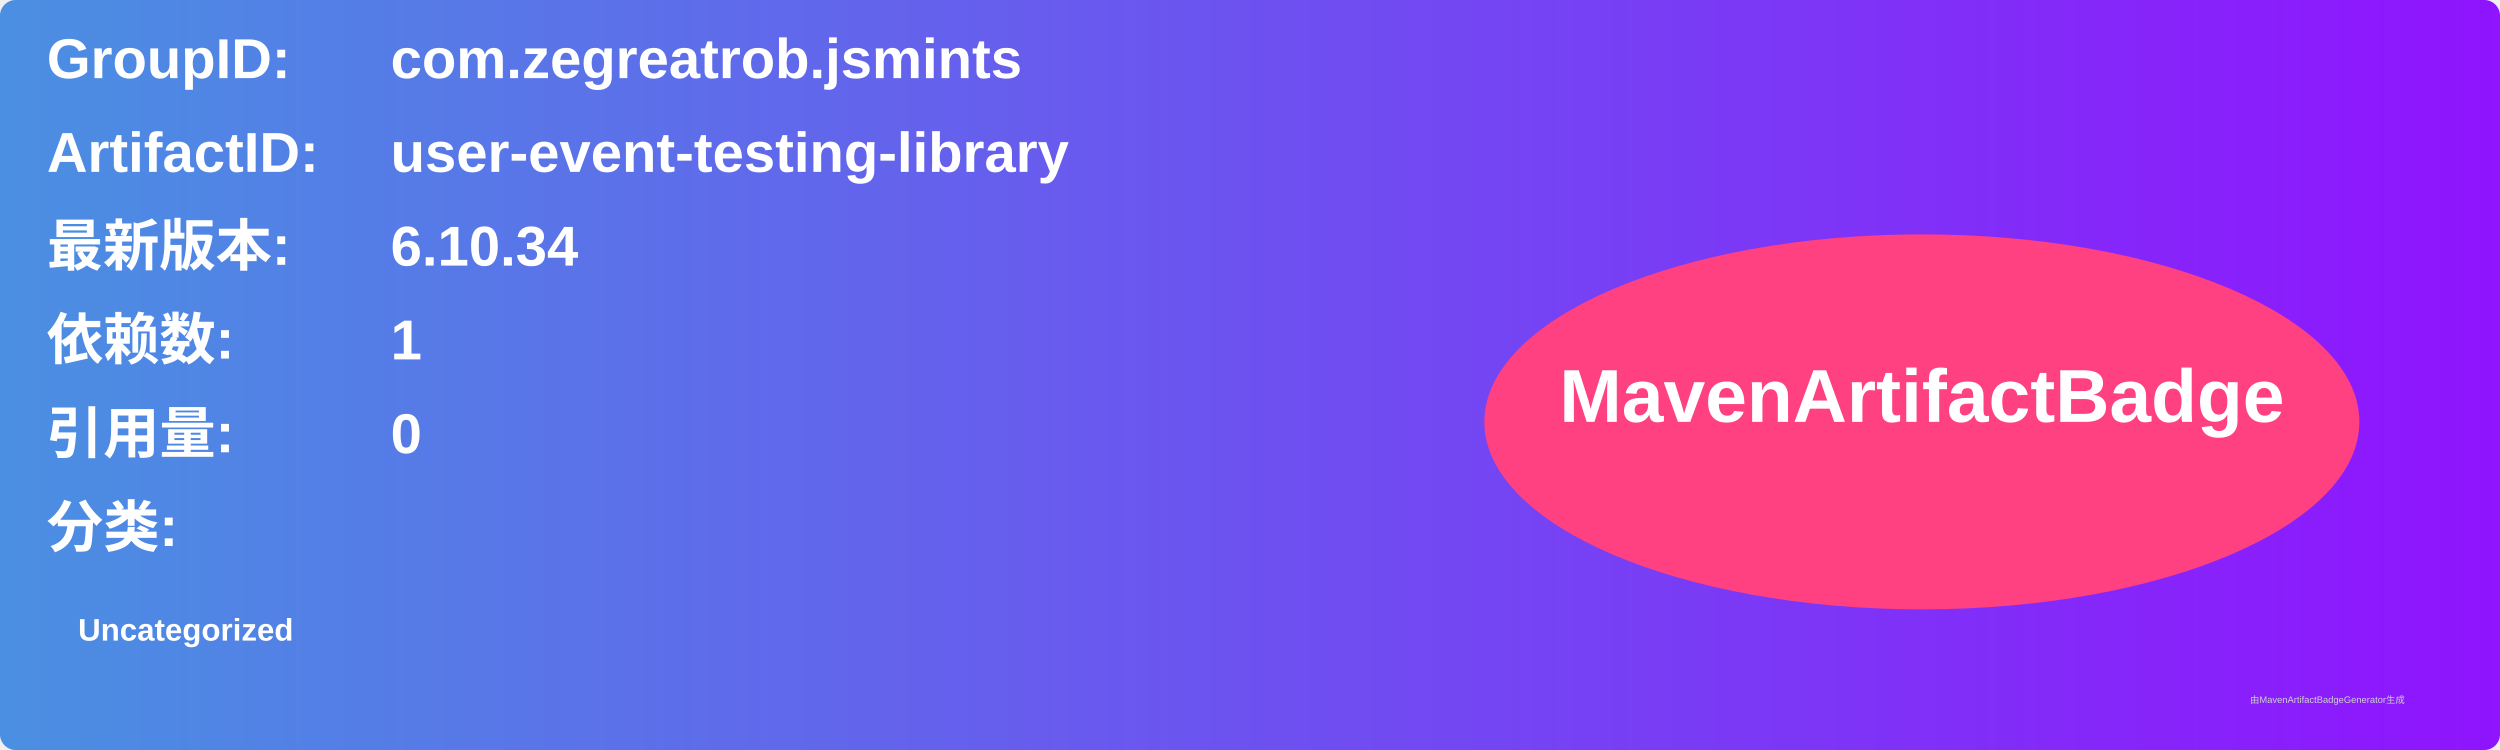
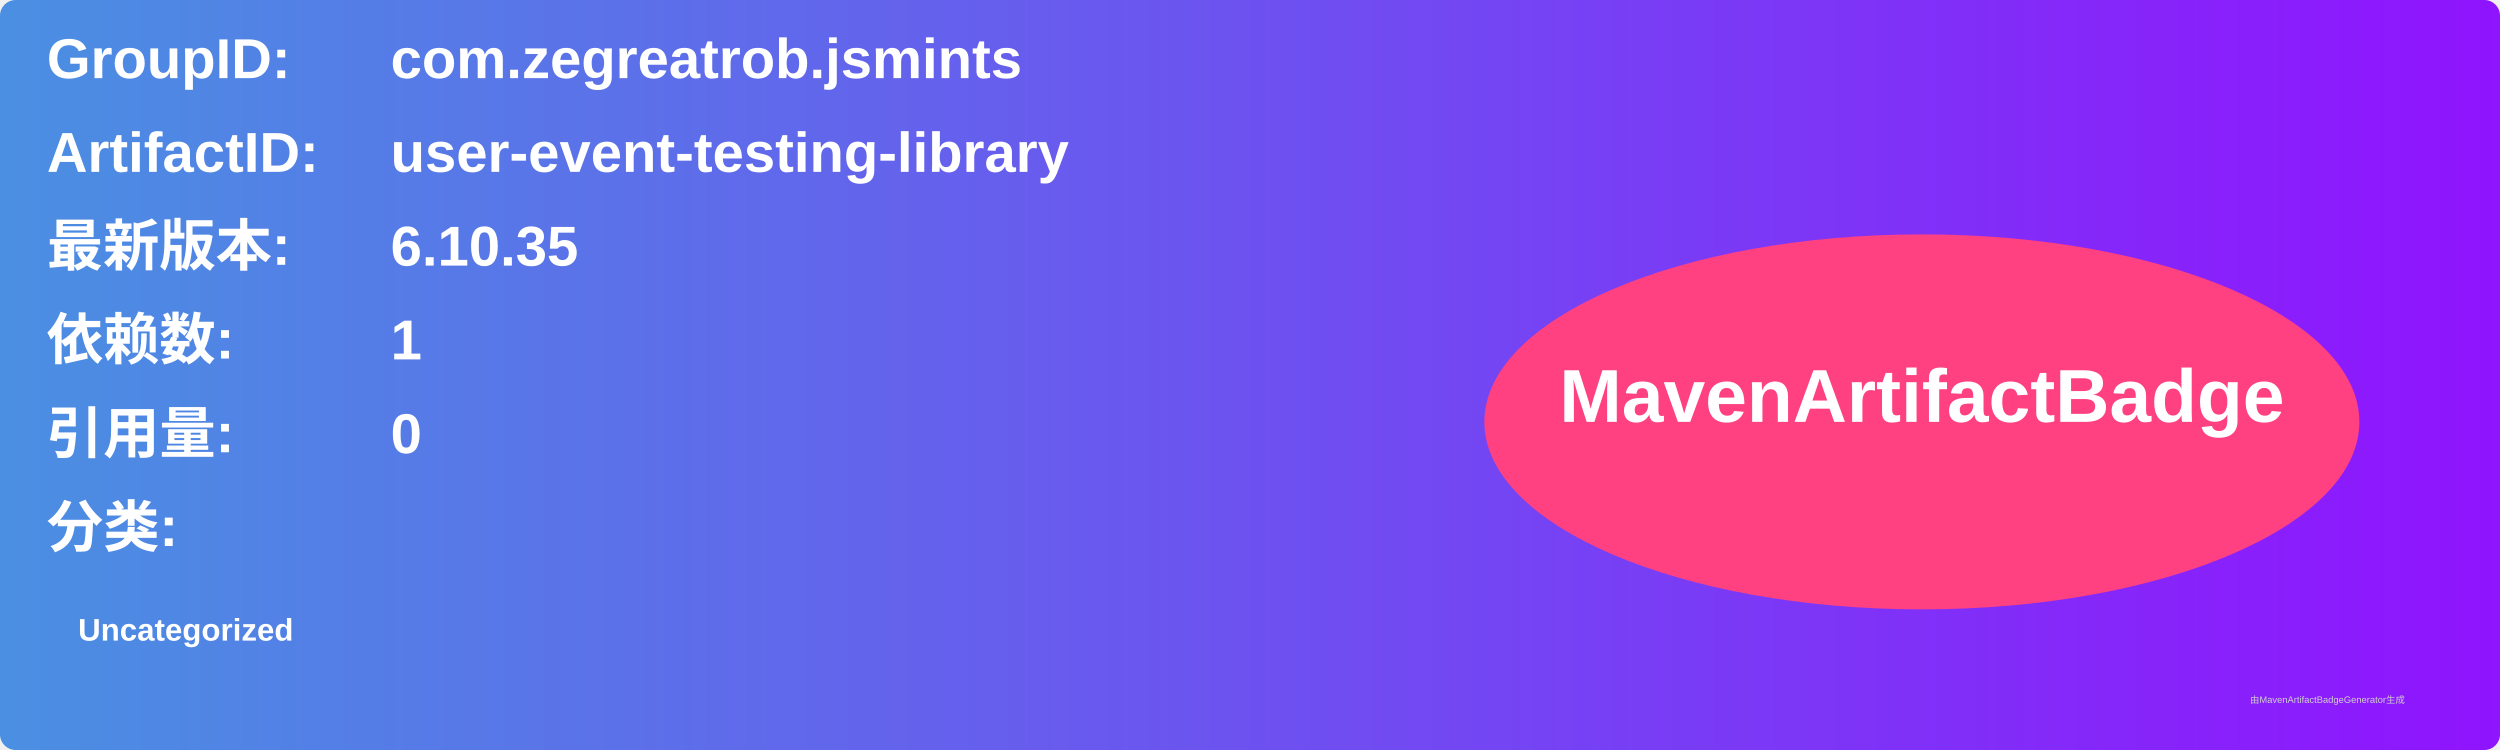
<svg xmlns="http://www.w3.org/2000/svg" width="800" height="240" viewBox="0 0 800 240">
  <linearGradient id="grad" x1="0%" y1="0%" x2="100%" y2="0%">
    <stop offset="0%" stop-color="#4a90e2" />
    <stop offset="100%" stop-color="#9013fe" />
  </linearGradient>
  <rect width="100%" height="100%" rx="5" ry="5" fill="url(#grad)" />
  <g transform="translate(15, 15)">
    <text x="0" y="10" font-family="Arial" font-size="18" fill="white" font-weight="bold" width="260">GroupID:</text>
    <text x="110" y="10" font-family="Arial" font-size="18" fill="white" font-weight="bold" width="460">com.zegreatrob.jsmints</text>
    <text x="0" y="40" font-family="Arial" font-size="18" fill="white" font-weight="bold" width="260">ArtifactID:</text>
    <text x="110" y="40" font-family="Arial" font-size="18" fill="white" font-weight="bold" width="460">user-event-testing-library</text>
    <text x="0" y="70" font-family="Arial" font-size="18" fill="white" font-weight="bold">最新版本:</text>
    <text x="110" y="70" font-family="Arial" font-size="18" fill="white" font-weight="bold">
-       <tspan font-weight="bold">6.10.34</tspan>
+       <tspan font-weight="bold">6.10.35</tspan>
    </text>
    <text x="0" y="100" font-family="Arial" font-size="18" fill="white" font-weight="bold">依赖数: </text>
    <text x="110" y="100" font-family="Arial" font-size="18" fill="white">
      <tspan font-weight="bold">1</tspan>
    </text>
    <text x="0" y="130" font-family="Arial" font-size="18" fill="white" font-weight="bold">引用量: </text>
    <text x="110" y="130" font-family="Arial" font-size="18" fill="white">
      <tspan font-weight="bold">0</tspan>
    </text>
    <text x="0" y="160" font-family="Arial" font-size="18" fill="white" font-weight="bold">分类:</text>
    <text x="10" y="190" font-family="Arial" font-size="10" fill="white">
      <tspan font-weight="bold">Uncategorized</tspan>
    </text>
    <ellipse cx="600" cy="120" rx="140" ry="60" fill="#ff4081" />
    <text x="600" y="120" text-anchor="middle" font-family="Arial" font-size="24" fill="white" font-weight="bold">MavenArtifactBadge</text>
  </g>
  <text x="720" y="225" font-family="Arial" font-size="3" fill="#d0d0d0">由MavenArtifactBadgeGenerator生成</text>
</svg>
